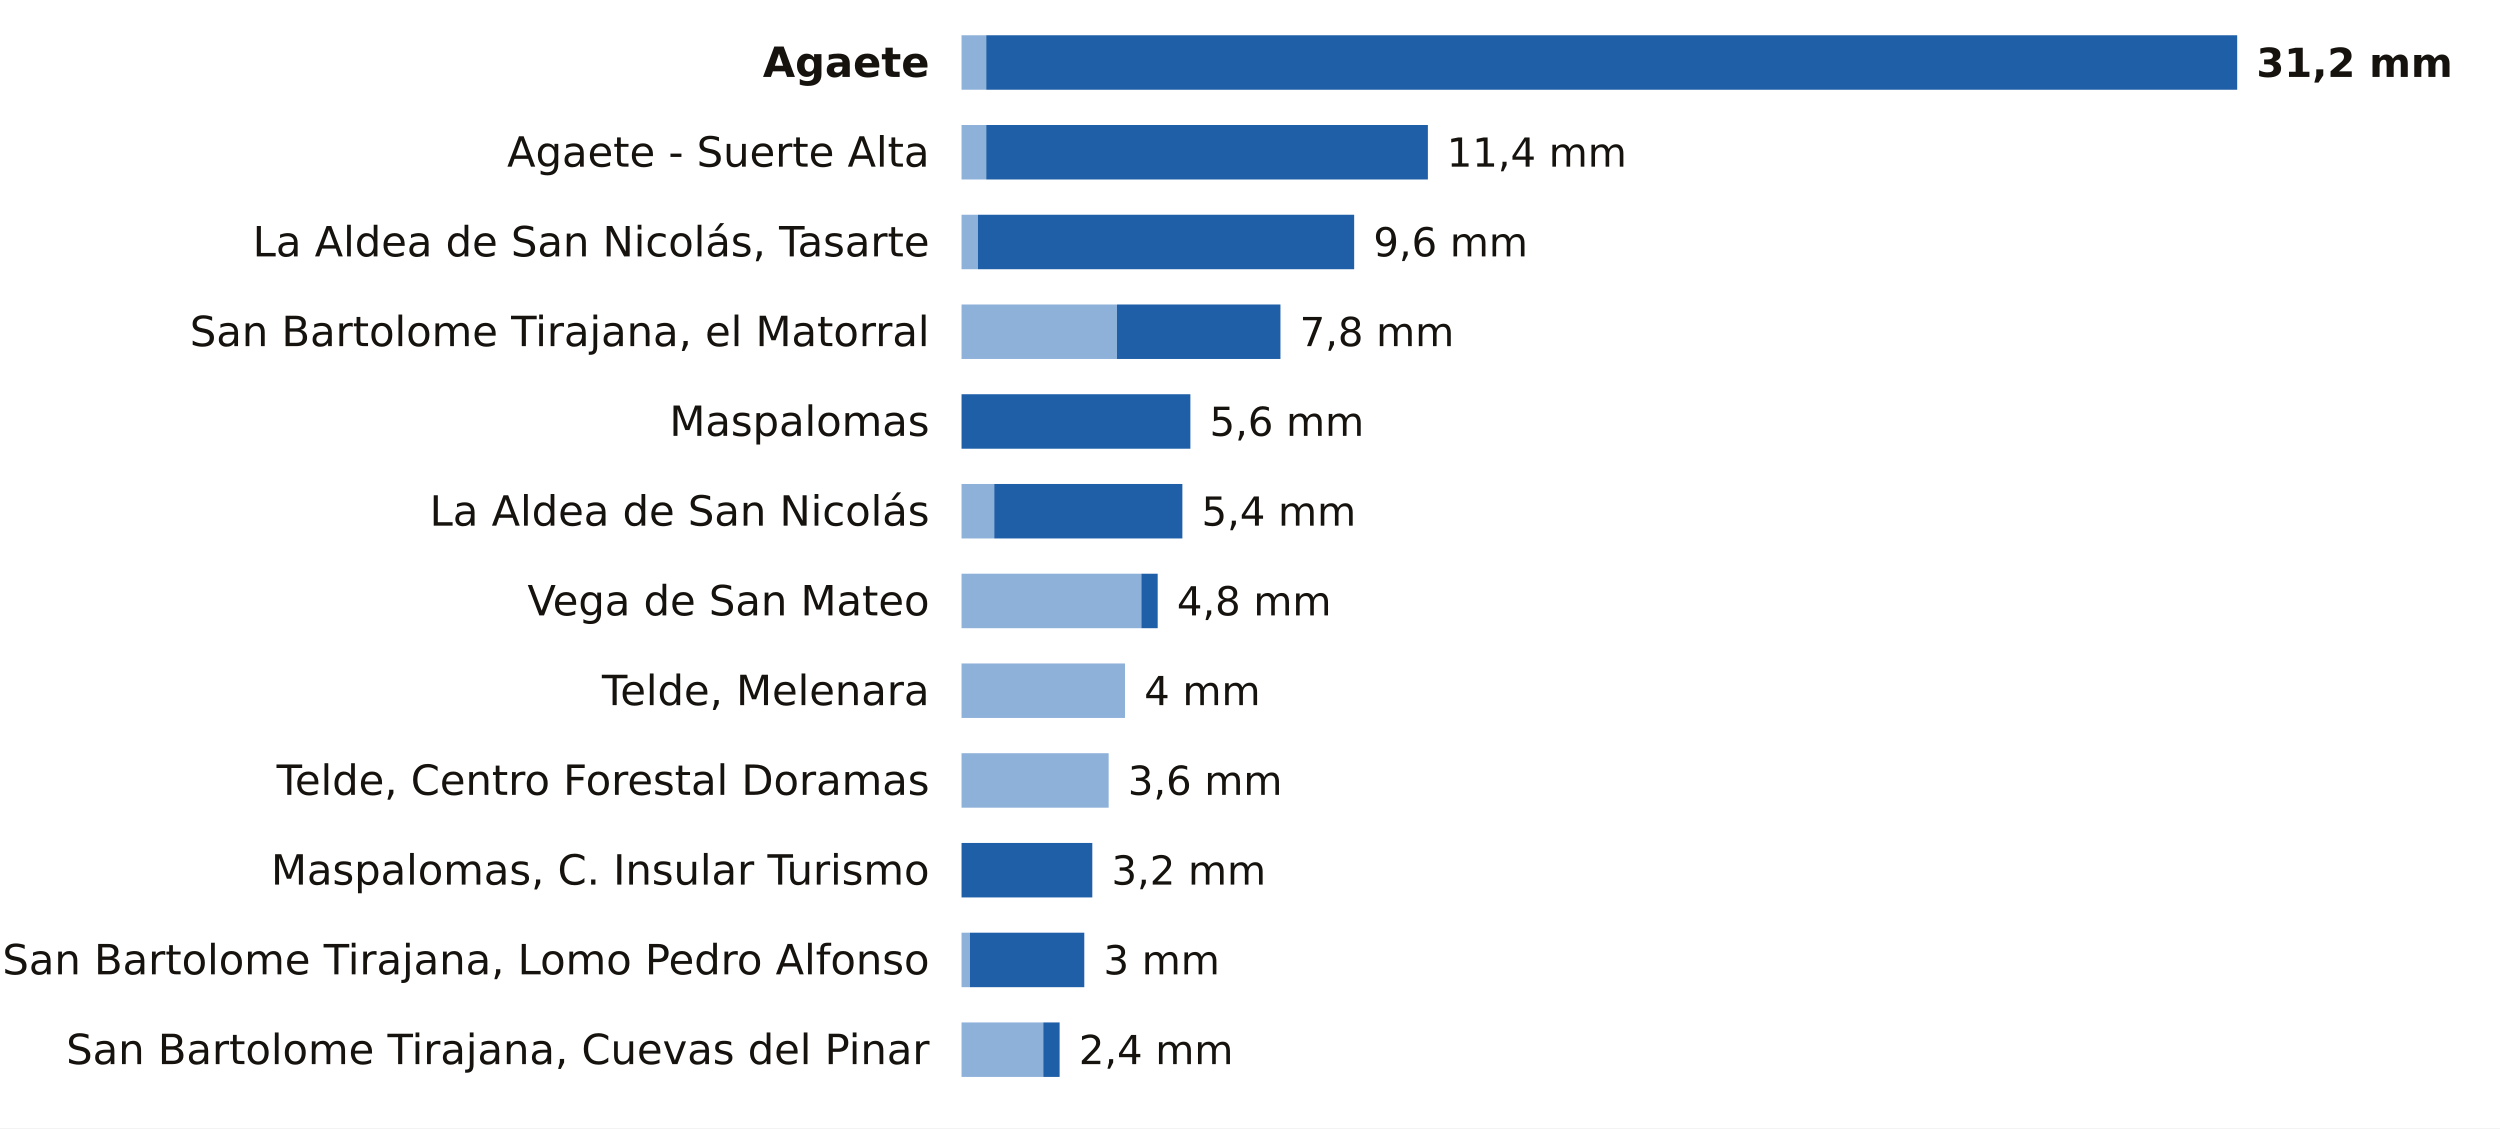
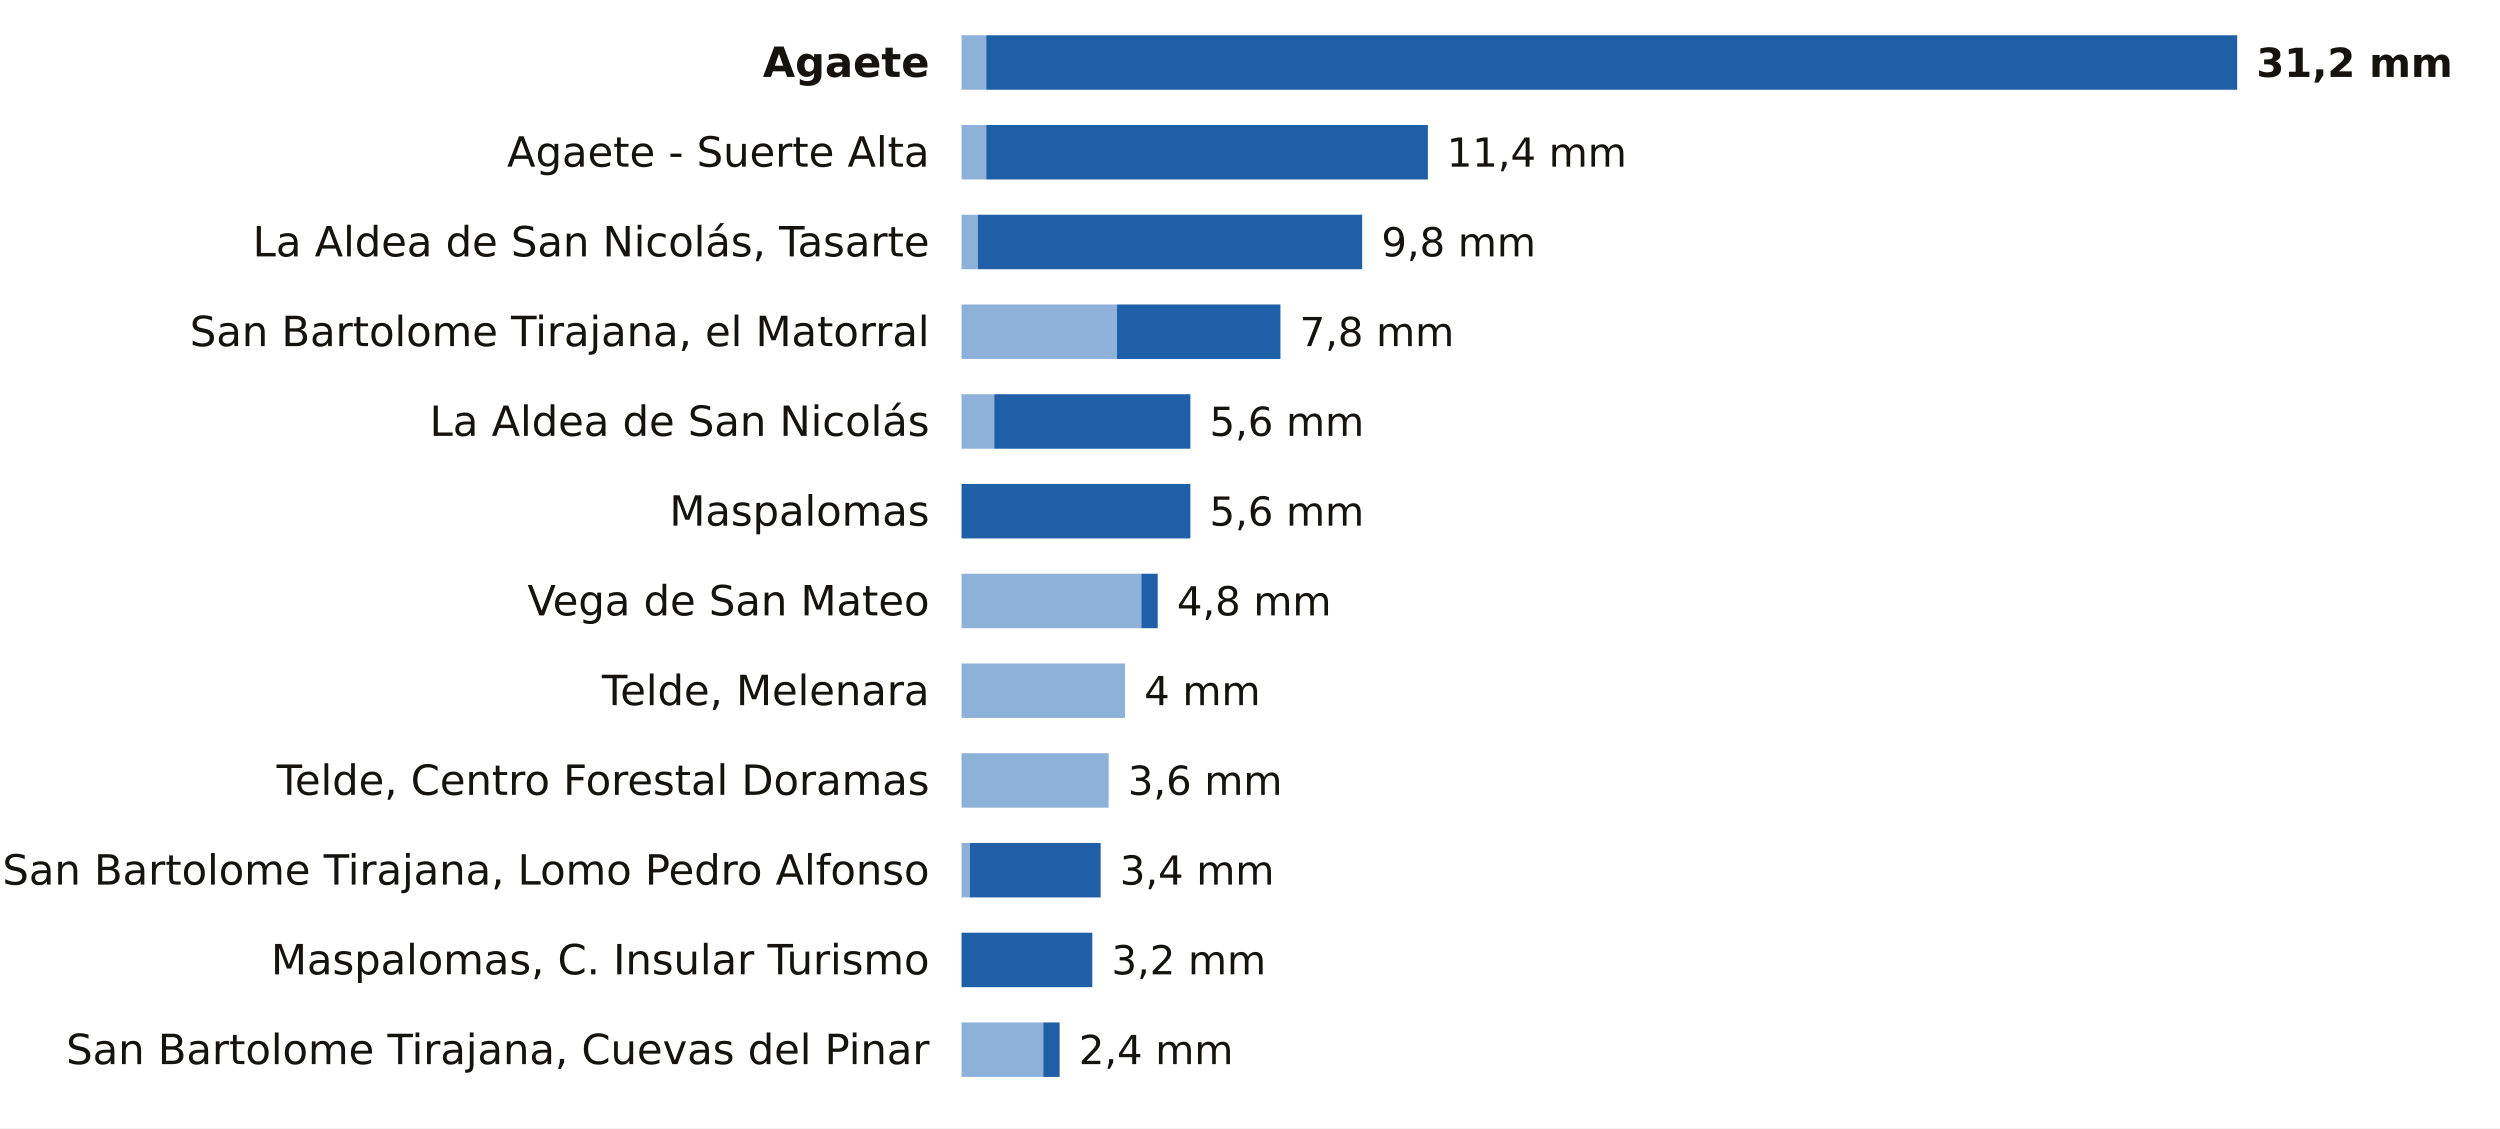
<svg xmlns="http://www.w3.org/2000/svg" viewBox="0 0 780 352" width="780" height="352" role="img" aria-label="La lluvia de los últimos 7 días en las estaciones de AEMET de Las Palmas">
  <rect width="780" height="352" fill="#FFFFFF" />
  <text x="290.0" y="24.0" font-size="13" fill="#16130F" text-anchor="end" font-weight="600" font-family="Public Sans, DejaVu Sans, Arial, sans-serif">Agaete</text>
  <rect x="300" y="11" width="7.7" height="17" fill="#8EB1DA" />
  <rect x="307.7" y="11" width="390.3" height="17" fill="#1F5FA8" />
  <text x="704.0" y="24.0" font-size="12.5" fill="#16130F" text-anchor="start" font-weight="700" font-family="Public Sans, DejaVu Sans, Arial, sans-serif">31,2 mm</text>
  <text x="290.0" y="52.0" font-size="13" fill="#16130F" text-anchor="end" font-weight="400" font-family="Public Sans, DejaVu Sans, Arial, sans-serif">Agaete - Suerte Alta</text>
  <rect x="300" y="39" width="7.7" height="17" fill="#8EB1DA" />
  <rect x="307.7" y="39" width="137.8" height="17" fill="#1F5FA8" />
  <text x="451.4" y="52.0" font-size="12.5" fill="#16130F" text-anchor="start" font-weight="500" font-family="Public Sans, DejaVu Sans, Arial, sans-serif">11,4 mm</text>
  <text x="290.0" y="80.0" font-size="13" fill="#16130F" text-anchor="end" font-weight="400" font-family="Public Sans, DejaVu Sans, Arial, sans-serif">La Aldea de San Nicolás, Tasarte</text>
  <rect x="300" y="67" width="5.1" height="17" fill="#8EB1DA" />
-   <rect x="305.1" y="67" width="117.4" height="17" fill="#1F5FA8" />
-   <text x="428.5" y="80.0" font-size="12.5" fill="#16130F" text-anchor="start" font-weight="500" font-family="Public Sans, DejaVu Sans, Arial, sans-serif">9,6 mm</text>
+   <rect x="305.1" y="67" width="119.9" height="17" fill="#1F5FA8" />
+   <text x="431.0" y="80.0" font-size="12.5" fill="#16130F" text-anchor="start" font-weight="500" font-family="Public Sans, DejaVu Sans, Arial, sans-serif">9,8 mm</text>
  <text x="290.0" y="108.0" font-size="13" fill="#16130F" text-anchor="end" font-weight="400" font-family="Public Sans, DejaVu Sans, Arial, sans-serif">San Bartolome Tirajana, el Matorral</text>
  <rect x="300" y="95" width="48.5" height="17" fill="#8EB1DA" />
  <rect x="348.5" y="95" width="51.0" height="17" fill="#1F5FA8" />
  <text x="405.5" y="108.0" font-size="12.5" fill="#16130F" text-anchor="start" font-weight="500" font-family="Public Sans, DejaVu Sans, Arial, sans-serif">7,8 mm</text>
-   <text x="290.0" y="136.0" font-size="13" fill="#16130F" text-anchor="end" font-weight="400" font-family="Public Sans, DejaVu Sans, Arial, sans-serif">Maspalomas</text>
-   <rect x="300.0" y="123" width="71.4" height="17" fill="#1F5FA8" />
+   <text x="290.0" y="136.0" font-size="13" fill="#16130F" text-anchor="end" font-weight="400" font-family="Public Sans, DejaVu Sans, Arial, sans-serif">La Aldea de San Nicolás</text>
+   <rect x="300" y="123" width="10.2" height="17" fill="#8EB1DA" />
+   <rect x="310.2" y="123" width="61.2" height="17" fill="#1F5FA8" />
  <text x="377.4" y="136.0" font-size="12.5" fill="#16130F" text-anchor="start" font-weight="500" font-family="Public Sans, DejaVu Sans, Arial, sans-serif">5,6 mm</text>
-   <text x="290.0" y="164.0" font-size="13" fill="#16130F" text-anchor="end" font-weight="400" font-family="Public Sans, DejaVu Sans, Arial, sans-serif">La Aldea de San Nicolás</text>
-   <rect x="300" y="151" width="10.2" height="17" fill="#8EB1DA" />
-   <rect x="310.2" y="151" width="58.7" height="17" fill="#1F5FA8" />
-   <text x="374.9" y="164.0" font-size="12.5" fill="#16130F" text-anchor="start" font-weight="500" font-family="Public Sans, DejaVu Sans, Arial, sans-serif">5,4 mm</text>
+   <text x="290.0" y="164.0" font-size="13" fill="#16130F" text-anchor="end" font-weight="400" font-family="Public Sans, DejaVu Sans, Arial, sans-serif">Maspalomas</text>
+   <rect x="300.0" y="151" width="71.4" height="17" fill="#1F5FA8" />
+   <text x="377.4" y="164.0" font-size="12.5" fill="#16130F" text-anchor="start" font-weight="500" font-family="Public Sans, DejaVu Sans, Arial, sans-serif">5,6 mm</text>
  <text x="290.0" y="192.0" font-size="13" fill="#16130F" text-anchor="end" font-weight="400" font-family="Public Sans, DejaVu Sans, Arial, sans-serif">Vega de San Mateo</text>
  <rect x="300" y="179" width="56.1" height="17" fill="#8EB1DA" />
  <rect x="356.1" y="179" width="5.1" height="17" fill="#1F5FA8" />
  <text x="367.2" y="192.0" font-size="12.5" fill="#16130F" text-anchor="start" font-weight="500" font-family="Public Sans, DejaVu Sans, Arial, sans-serif">4,8 mm</text>
  <text x="290.0" y="220.0" font-size="13" fill="#16130F" text-anchor="end" font-weight="400" font-family="Public Sans, DejaVu Sans, Arial, sans-serif">Telde, Melenara</text>
  <rect x="300" y="207" width="51.0" height="17" fill="#8EB1DA" />
  <text x="357.0" y="220.0" font-size="12.5" fill="#16130F" text-anchor="start" font-weight="500" font-family="Public Sans, DejaVu Sans, Arial, sans-serif">4 mm</text>
  <text x="290.0" y="248.0" font-size="13" fill="#16130F" text-anchor="end" font-weight="400" font-family="Public Sans, DejaVu Sans, Arial, sans-serif">Telde, Centro Forestal Doramas</text>
  <rect x="300" y="235" width="45.9" height="17" fill="#8EB1DA" />
  <text x="351.9" y="248.0" font-size="12.5" fill="#16130F" text-anchor="start" font-weight="500" font-family="Public Sans, DejaVu Sans, Arial, sans-serif">3,6 mm</text>
-   <text x="290.0" y="276.0" font-size="13" fill="#16130F" text-anchor="end" font-weight="400" font-family="Public Sans, DejaVu Sans, Arial, sans-serif">Maspalomas, C. Insular Turismo</text>
-   <rect x="300.0" y="263" width="40.8" height="17" fill="#1F5FA8" />
-   <text x="346.8" y="276.0" font-size="12.5" fill="#16130F" text-anchor="start" font-weight="500" font-family="Public Sans, DejaVu Sans, Arial, sans-serif">3,2 mm</text>
-   <text x="290.0" y="304.0" font-size="13" fill="#16130F" text-anchor="end" font-weight="400" font-family="Public Sans, DejaVu Sans, Arial, sans-serif">San Bartolome Tirajana, Lomo Pedro Alfonso</text>
-   <rect x="300" y="291" width="2.6" height="17" fill="#8EB1DA" />
-   <rect x="302.6" y="291" width="35.7" height="17" fill="#1F5FA8" />
-   <text x="344.3" y="304.0" font-size="12.5" fill="#16130F" text-anchor="start" font-weight="500" font-family="Public Sans, DejaVu Sans, Arial, sans-serif">3 mm</text>
+   <text x="290.0" y="276.0" font-size="13" fill="#16130F" text-anchor="end" font-weight="400" font-family="Public Sans, DejaVu Sans, Arial, sans-serif">San Bartolome Tirajana, Lomo Pedro Alfonso</text>
+   <rect x="300" y="263" width="2.6" height="17" fill="#8EB1DA" />
+   <rect x="302.6" y="263" width="40.8" height="17" fill="#1F5FA8" />
+   <text x="349.4" y="276.0" font-size="12.5" fill="#16130F" text-anchor="start" font-weight="500" font-family="Public Sans, DejaVu Sans, Arial, sans-serif">3,4 mm</text>
+   <text x="290.0" y="304.0" font-size="13" fill="#16130F" text-anchor="end" font-weight="400" font-family="Public Sans, DejaVu Sans, Arial, sans-serif">Maspalomas, C. Insular Turismo</text>
+   <rect x="300.0" y="291" width="40.8" height="17" fill="#1F5FA8" />
+   <text x="346.8" y="304.0" font-size="12.5" fill="#16130F" text-anchor="start" font-weight="500" font-family="Public Sans, DejaVu Sans, Arial, sans-serif">3,2 mm</text>
  <text x="290.0" y="332.0" font-size="13" fill="#16130F" text-anchor="end" font-weight="400" font-family="Public Sans, DejaVu Sans, Arial, sans-serif">San Bartolome Tirajana, Cuevas del Pinar</text>
  <rect x="300" y="319" width="25.5" height="17" fill="#8EB1DA" />
  <rect x="325.5" y="319" width="5.1" height="17" fill="#1F5FA8" />
  <text x="336.6" y="332.0" font-size="12.5" fill="#16130F" text-anchor="start" font-weight="500" font-family="Public Sans, DejaVu Sans, Arial, sans-serif">2,4 mm</text>
</svg>
